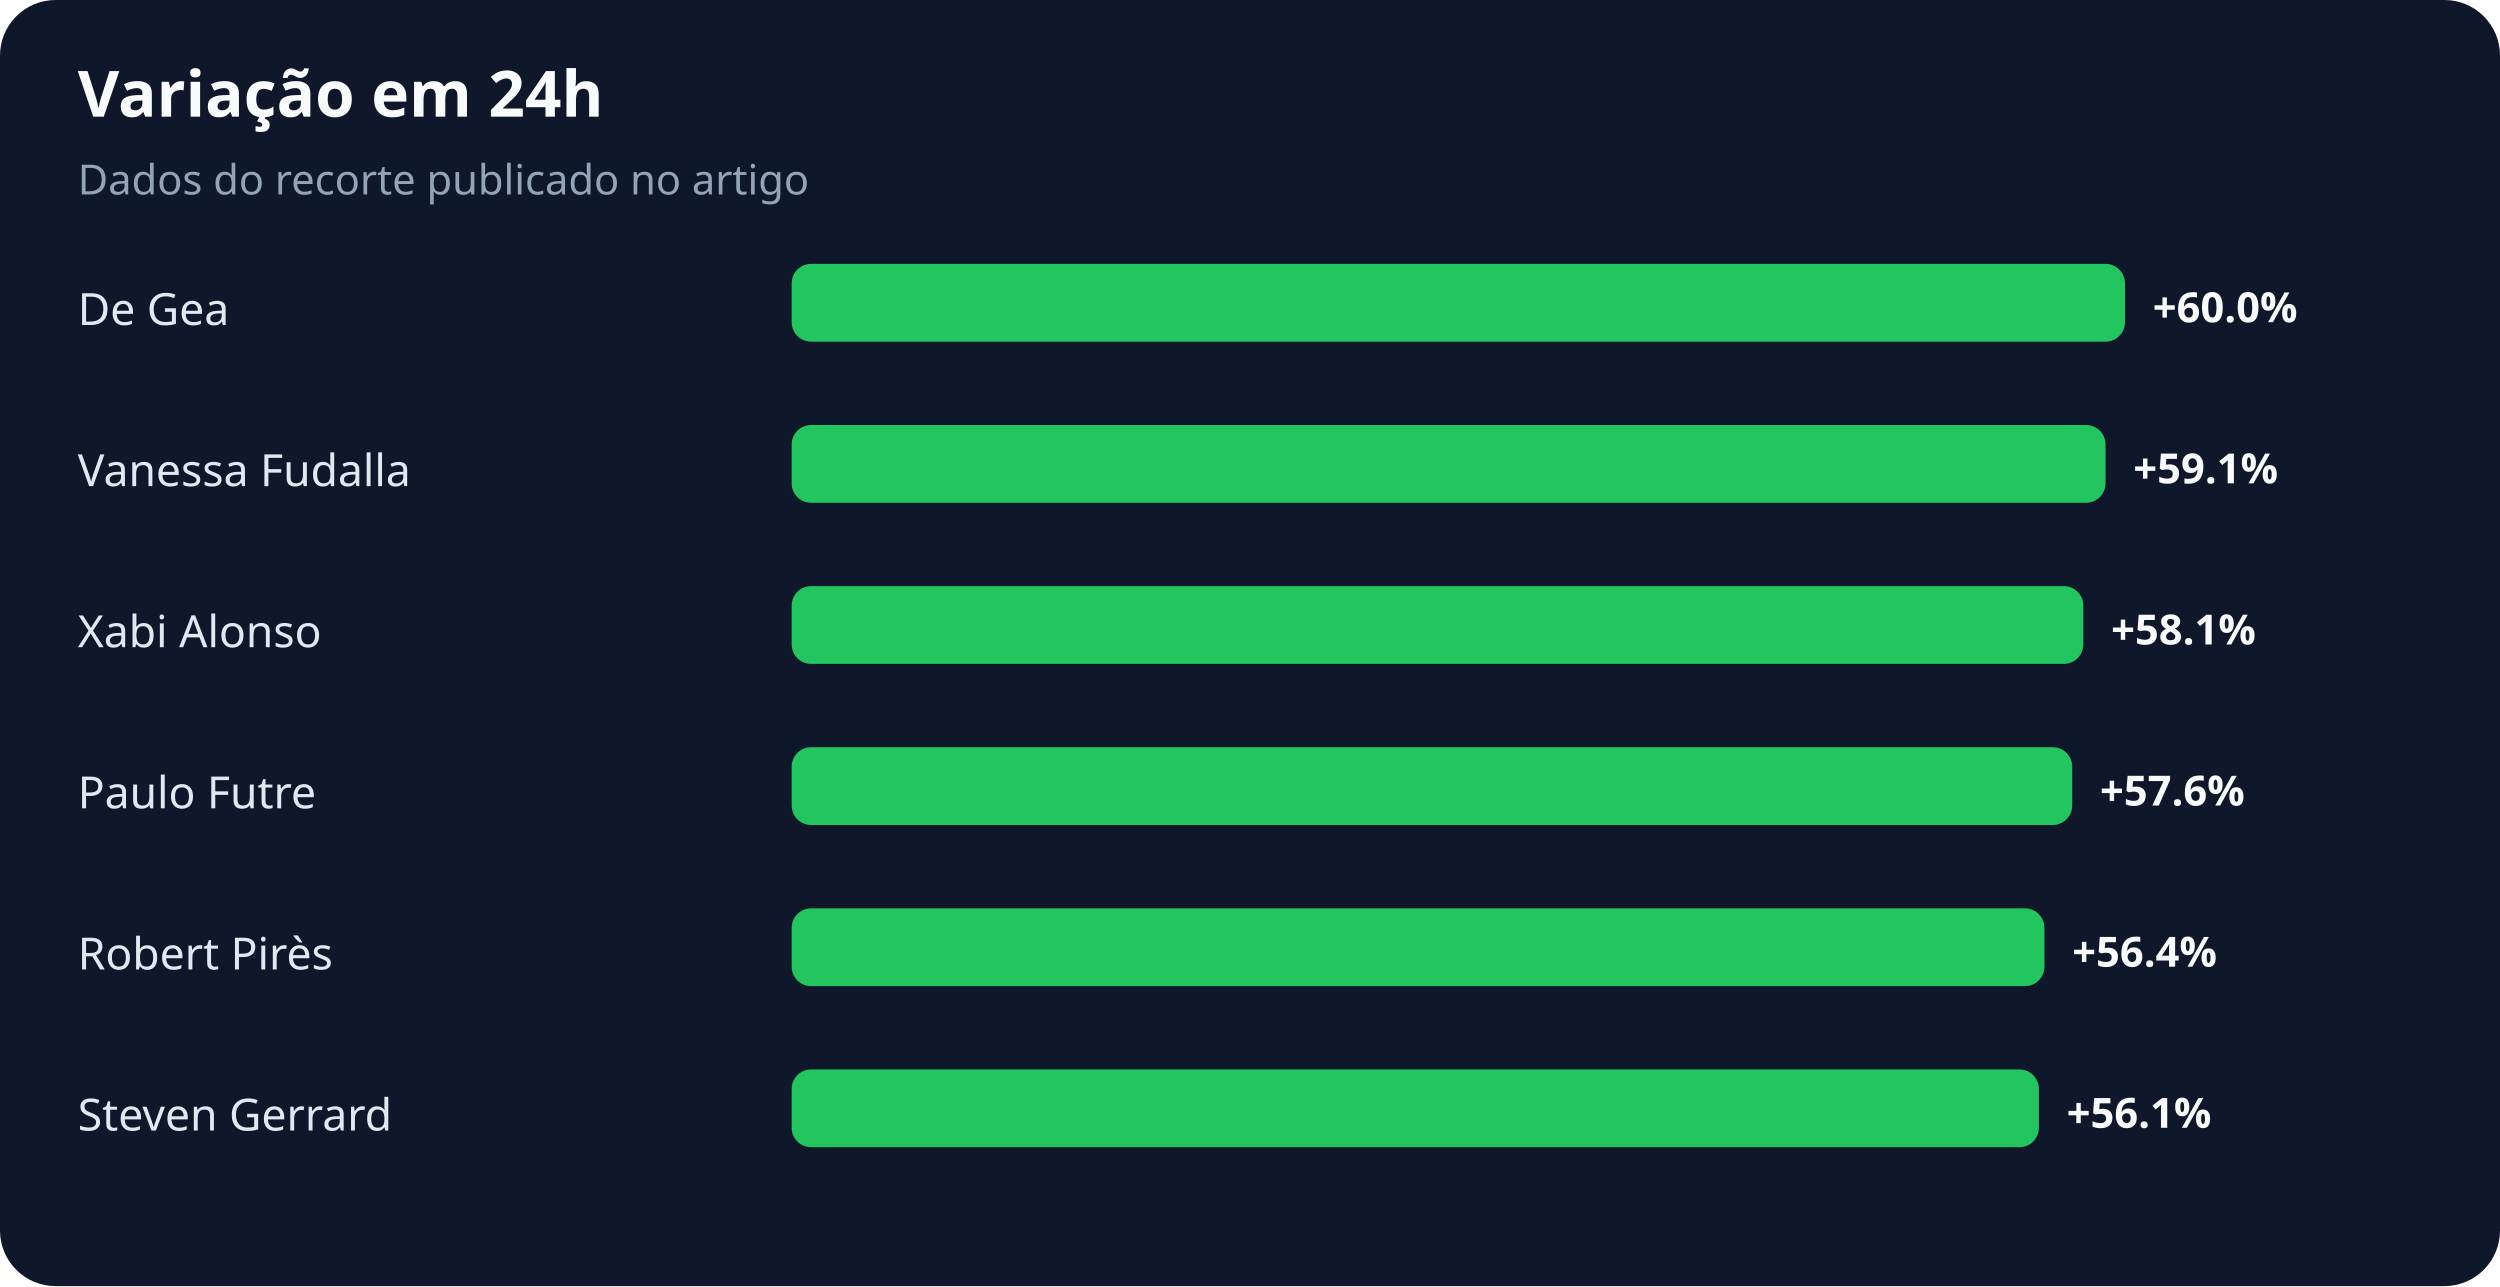
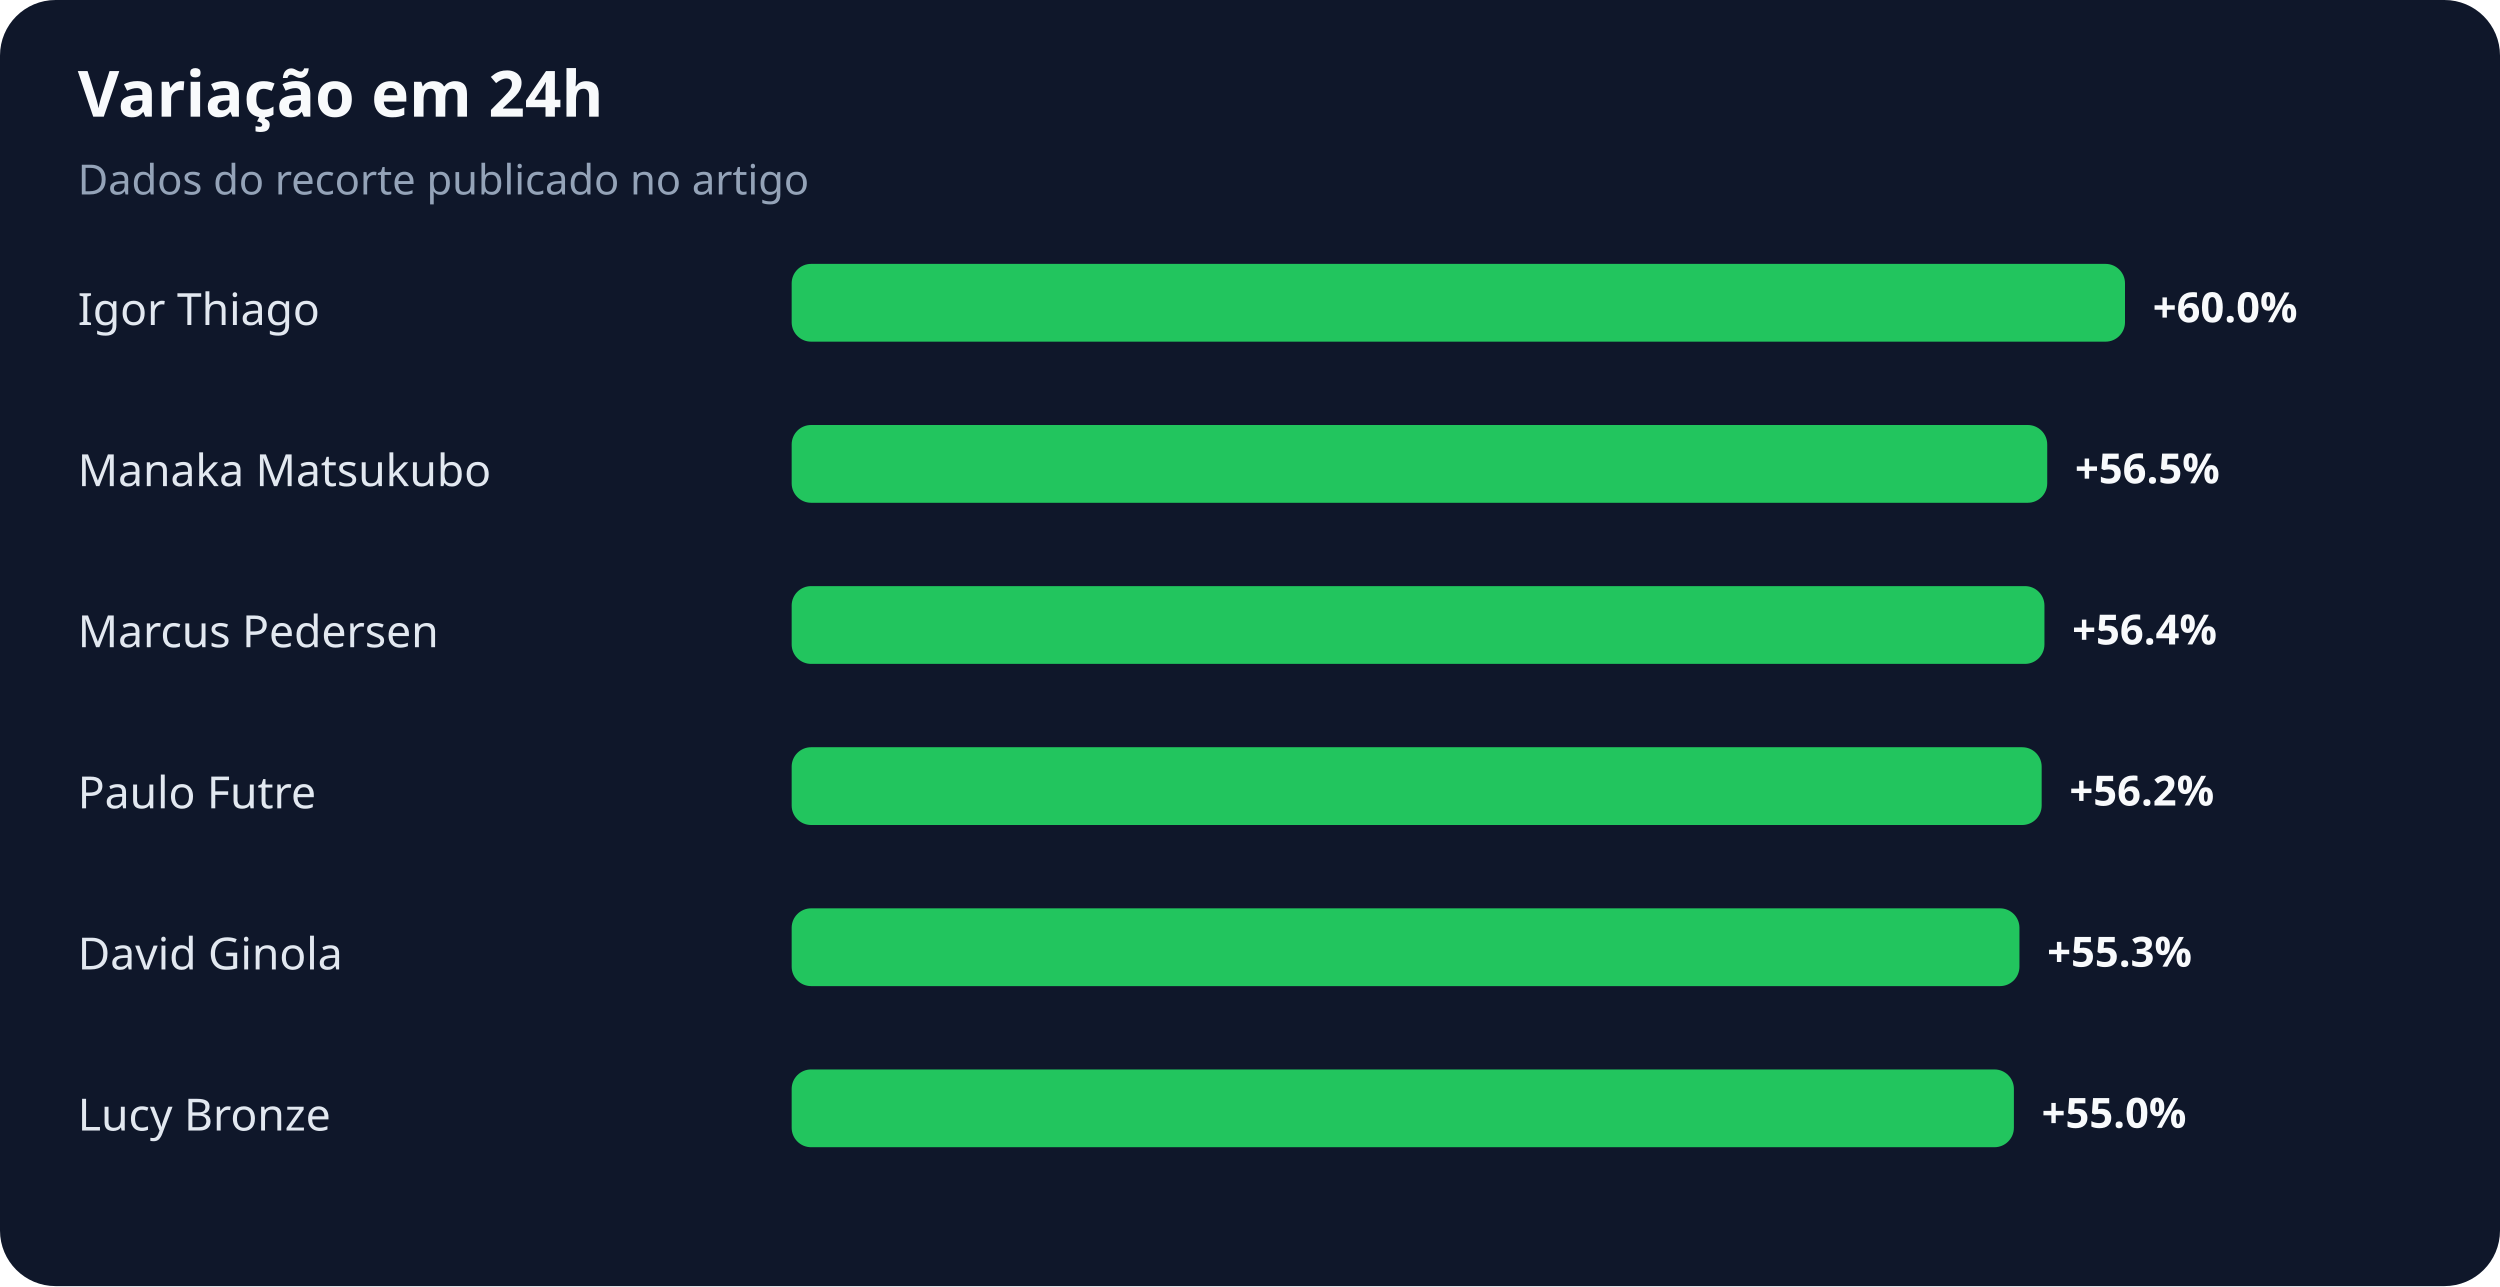
<svg xmlns="http://www.w3.org/2000/svg" width="900" height="463" viewBox="0 0 900 463" role="img" aria-labelledby="title desc">
  <rect width="100%" height="100%" rx="20" fill="#0f172a" />
  <text x="28" y="42" fill="#f8fafc" font-family="system-ui,sans-serif" font-size="23" font-weight="700">Variação em 24h</text>
  <text x="28" y="70" fill="#94a3b8" font-family="system-ui,sans-serif" font-size="15">Dados do recorte publicado no artigo</text>
-   <text x="28" y="117" fill="#e2e8f0" font-family="system-ui,sans-serif" font-size="16">De Gea</text>
+   <text x="28" y="117" fill="#e2e8f0" font-family="system-ui,sans-serif" font-size="16">Igor Thiago</text>
  <rect x="285" y="95" width="480" height="28" rx="7" fill="#22c55e" />
  <text x="775" y="116" fill="#f8fafc" font-family="system-ui,sans-serif" font-size="15" font-weight="700">+60.0%</text>
-   <text x="28" y="175" fill="#e2e8f0" font-family="system-ui,sans-serif" font-size="16">Vanessa Fudalla</text>
-   <rect x="285" y="153" width="473" height="28" rx="7" fill="#22c55e" />
-   <text x="768" y="174" fill="#f8fafc" font-family="system-ui,sans-serif" font-size="15" font-weight="700">+59.1%</text>
-   <text x="28" y="233" fill="#e2e8f0" font-family="system-ui,sans-serif" font-size="16">Xabi Alonso</text>
-   <rect x="285" y="211" width="465" height="28" rx="7" fill="#22c55e" />
-   <text x="760" y="232" fill="#f8fafc" font-family="system-ui,sans-serif" font-size="15" font-weight="700">+58.1%</text>
+   <text x="28" y="175" fill="#e2e8f0" font-family="system-ui,sans-serif" font-size="16">Manaka Matsukubo</text>
+   <rect x="285" y="153" width="452" height="28" rx="7" fill="#22c55e" />
+   <text x="747" y="174" fill="#f8fafc" font-family="system-ui,sans-serif" font-size="15" font-weight="700">+56.5%</text>
+   <text x="28" y="233" fill="#e2e8f0" font-family="system-ui,sans-serif" font-size="16">Marcus Pedersen</text>
+   <rect x="285" y="211" width="451" height="28" rx="7" fill="#22c55e" />
+   <text x="746" y="232" fill="#f8fafc" font-family="system-ui,sans-serif" font-size="15" font-weight="700">+56.4%</text>
  <text x="28" y="291" fill="#e2e8f0" font-family="system-ui,sans-serif" font-size="16">Paulo Futre</text>
-   <rect x="285" y="269" width="461" height="28" rx="7" fill="#22c55e" />
-   <text x="756" y="290" fill="#f8fafc" font-family="system-ui,sans-serif" font-size="15" font-weight="700">+57.6%</text>
-   <text x="28" y="349" fill="#e2e8f0" font-family="system-ui,sans-serif" font-size="16">Robert Pirès</text>
-   <rect x="285" y="327" width="451" height="28" rx="7" fill="#22c55e" />
-   <text x="746" y="348" fill="#f8fafc" font-family="system-ui,sans-serif" font-size="15" font-weight="700">+56.4%</text>
-   <text x="28" y="407" fill="#e2e8f0" font-family="system-ui,sans-serif" font-size="16">Steven Gerrard</text>
-   <rect x="285" y="385" width="449" height="28" rx="7" fill="#22c55e" />
-   <text x="744" y="406" fill="#f8fafc" font-family="system-ui,sans-serif" font-size="15" font-weight="700">+56.1%</text>
+   <rect x="285" y="269" width="450" height="28" rx="7" fill="#22c55e" />
+   <text x="745" y="290" fill="#f8fafc" font-family="system-ui,sans-serif" font-size="15" font-weight="700">+56.2%</text>
+   <text x="28" y="349" fill="#e2e8f0" font-family="system-ui,sans-serif" font-size="16">David Ginola</text>
+   <rect x="285" y="327" width="442" height="28" rx="7" fill="#22c55e" />
+   <text x="737" y="348" fill="#f8fafc" font-family="system-ui,sans-serif" font-size="15" font-weight="700">+55.3%</text>
+   <text x="28" y="407" fill="#e2e8f0" font-family="system-ui,sans-serif" font-size="16">Lucy Bronze</text>
+   <rect x="285" y="385" width="440" height="28" rx="7" fill="#22c55e" />
+   <text x="735" y="406" fill="#f8fafc" font-family="system-ui,sans-serif" font-size="15" font-weight="700">+55.0%</text>
</svg>
